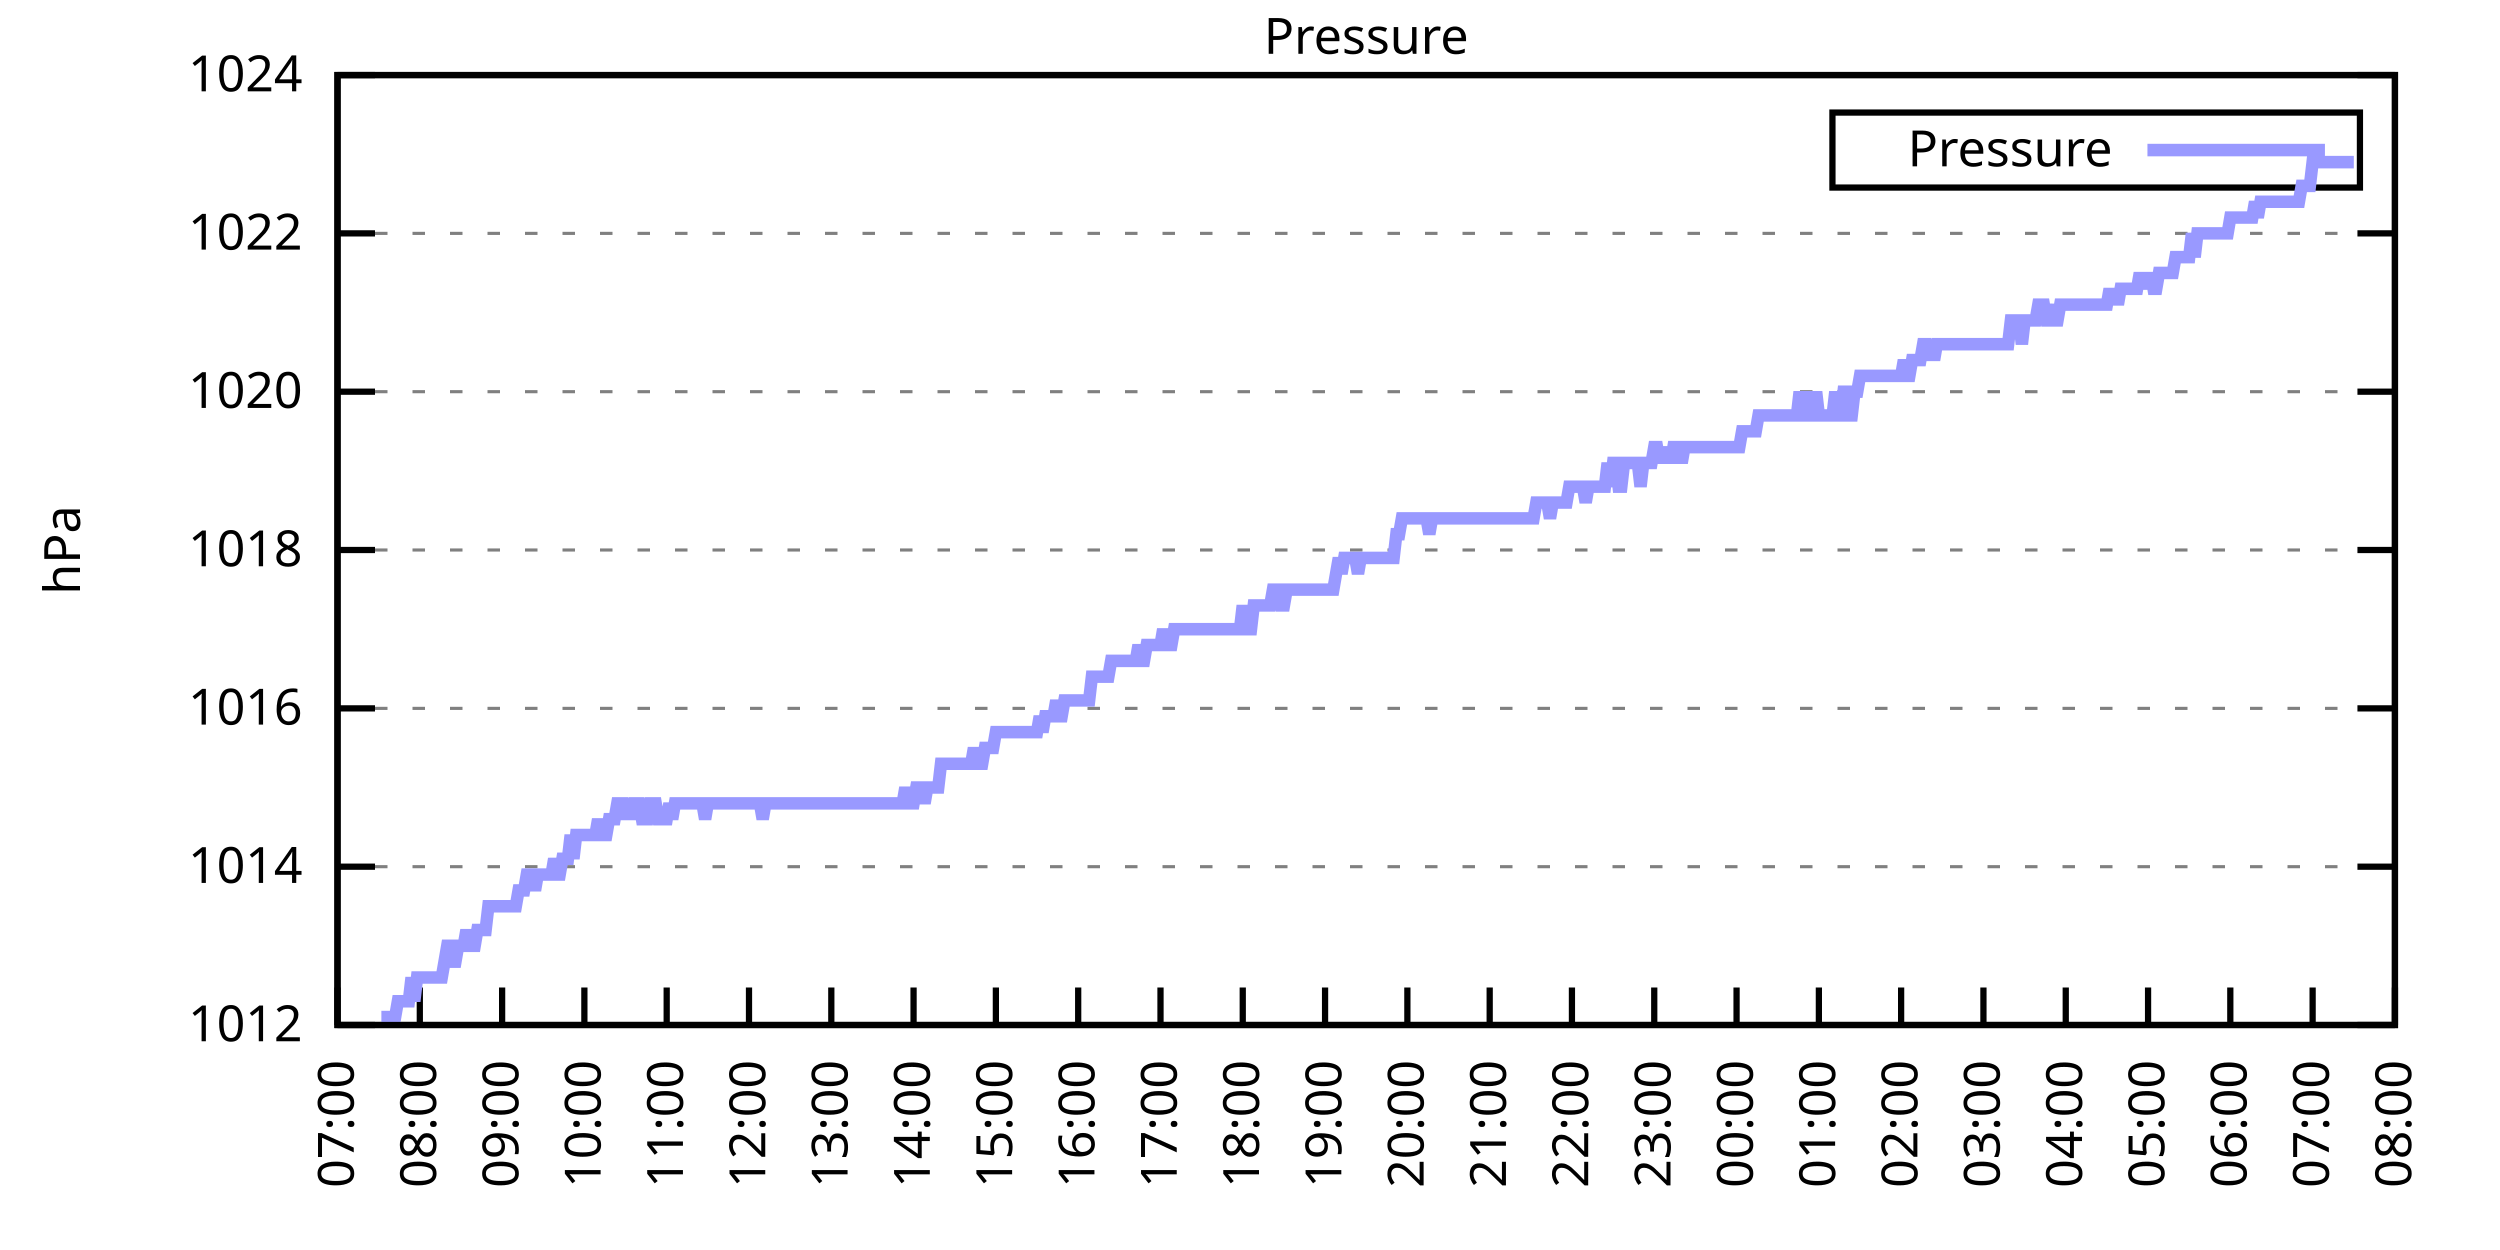
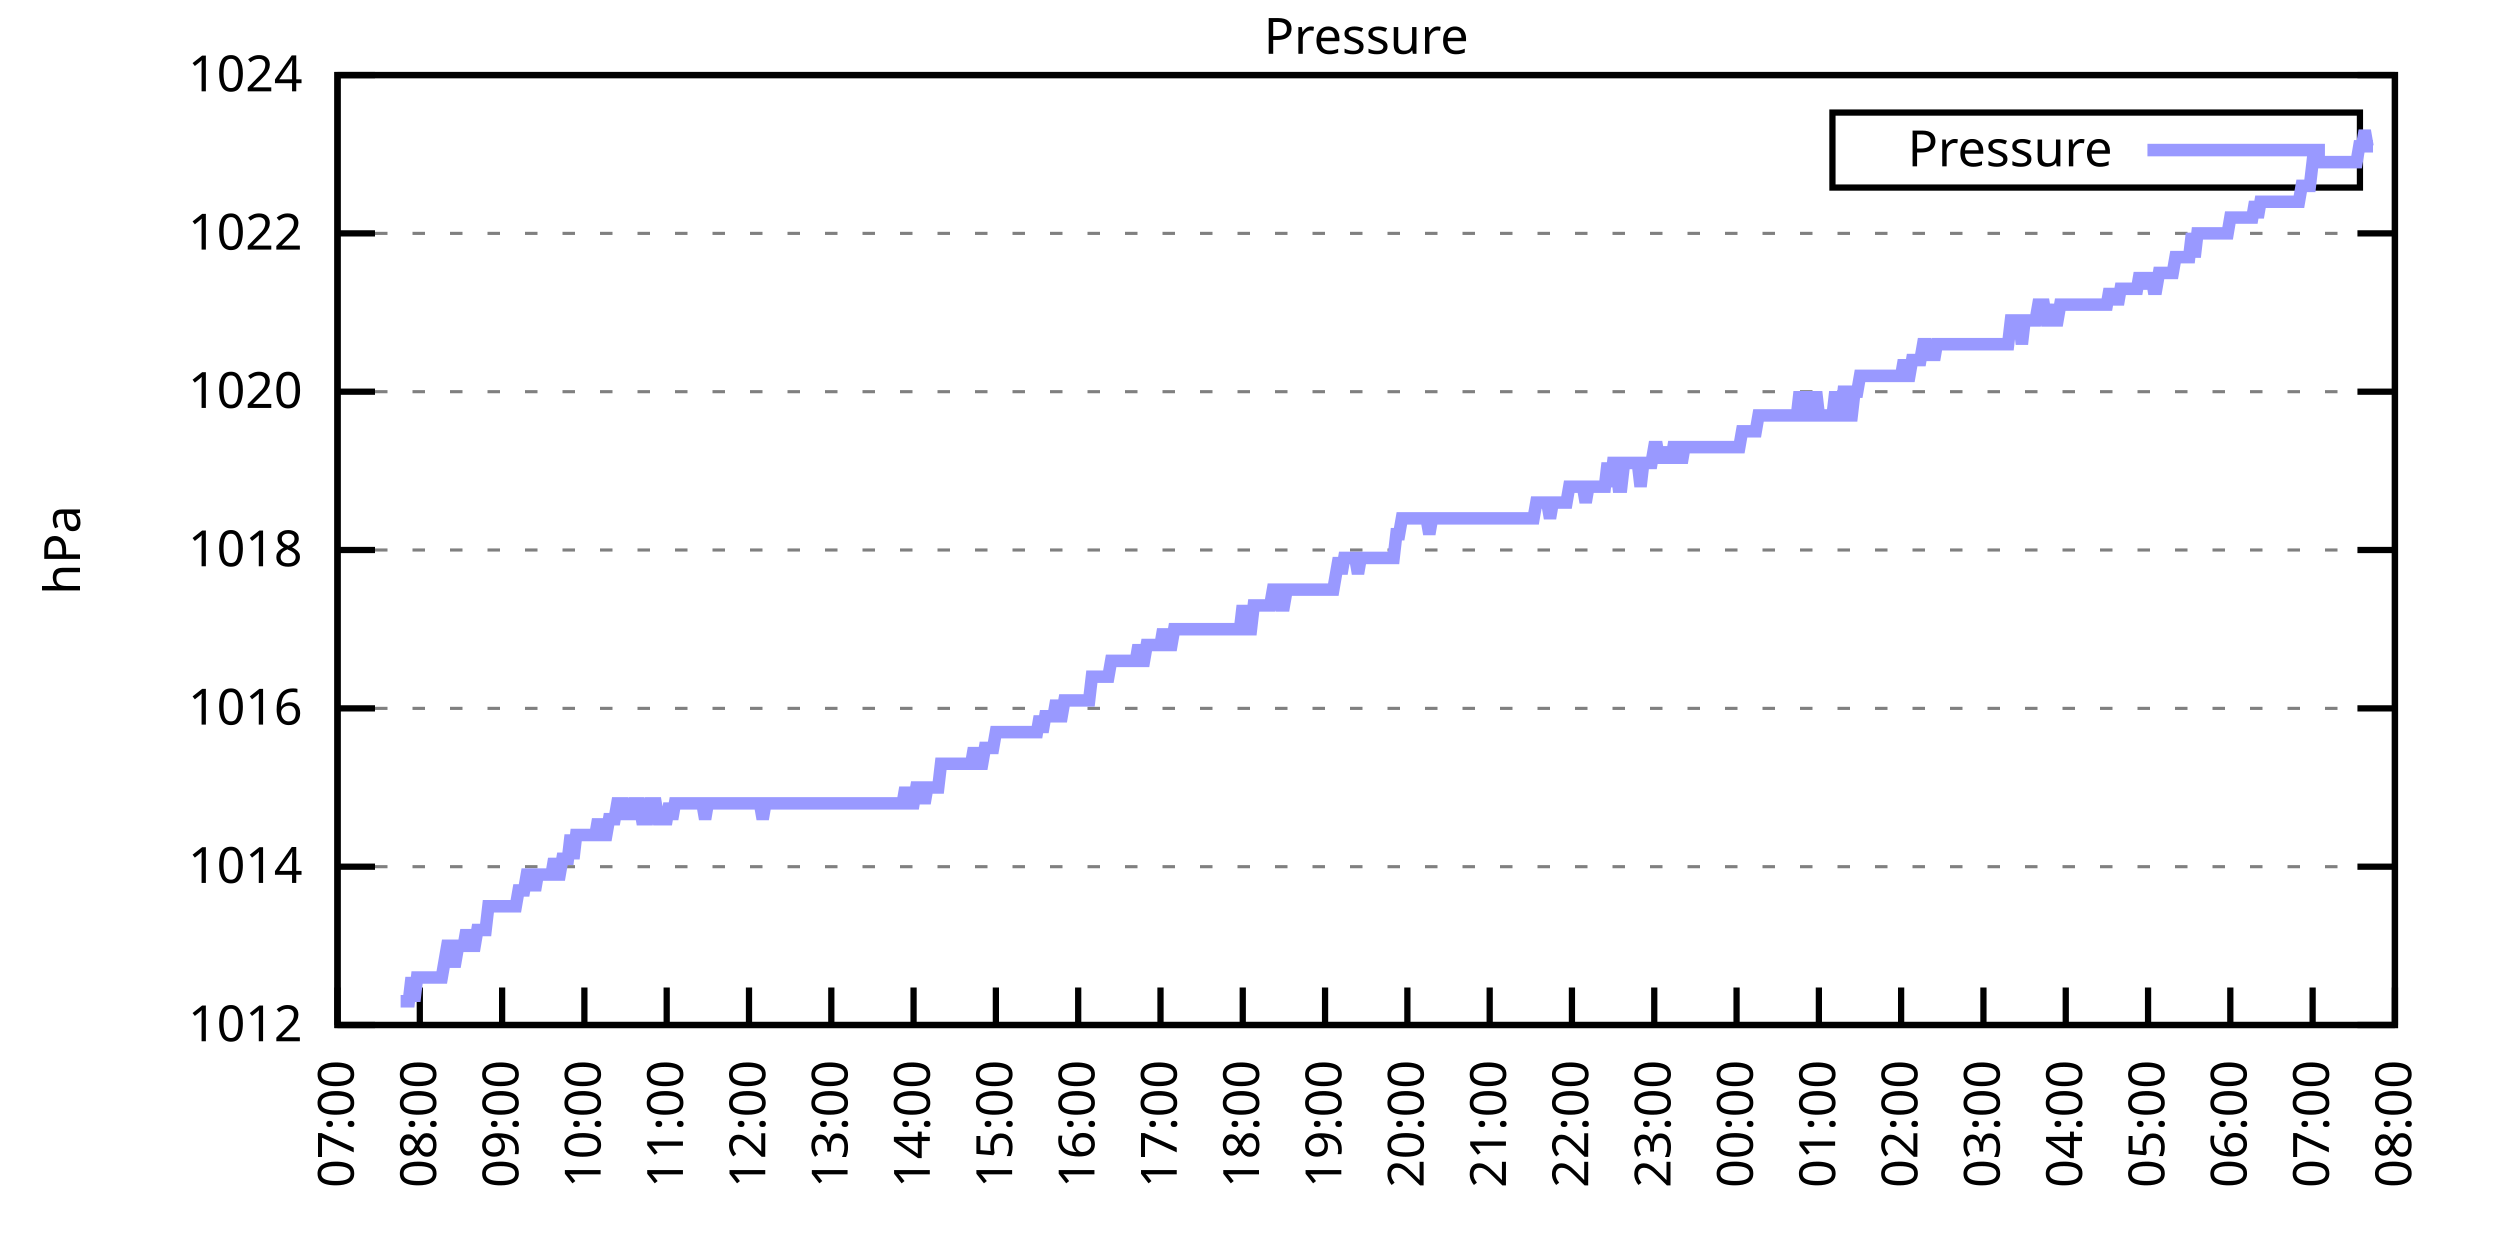
<svg xmlns="http://www.w3.org/2000/svg" xmlns:xlink="http://www.w3.org/1999/xlink" width="400" height="200" viewBox="0 0 400 200">
  <g id="gnuplot_canvas">
    <rect x="0" y="0" width="400" height="200" fill="none" />
    <defs>
      <circle id="gpDot" r="0.5" stroke-width="0.5" stroke="currentColor" />
      <path id="gpPt0" stroke-width="0.333" stroke="currentColor" d="M-1,0 h2 M0,-1 v2" />
      <path id="gpPt1" stroke-width="0.333" stroke="currentColor" d="M-1,-1 L1,1 M1,-1 L-1,1" />
      <path id="gpPt2" stroke-width="0.333" stroke="currentColor" d="M-1,0 L1,0 M0,-1 L0,1 M-1,-1 L1,1 M-1,1 L1,-1" />
      <rect id="gpPt3" stroke-width="0.333" stroke="currentColor" x="-1" y="-1" width="2" height="2" />
      <rect id="gpPt4" stroke-width="0.333" stroke="currentColor" fill="currentColor" x="-1" y="-1" width="2" height="2" />
      <circle id="gpPt5" stroke-width="0.333" stroke="currentColor" cx="0" cy="0" r="1" />
      <use xlink:href="#gpPt5" id="gpPt6" fill="currentColor" stroke="none" />
      <path id="gpPt7" stroke-width="0.333" stroke="currentColor" d="M0,-1.33 L-1.33,0.67 L1.33,0.67 z" />
      <use xlink:href="#gpPt7" id="gpPt8" fill="currentColor" stroke="none" />
      <use xlink:href="#gpPt7" id="gpPt9" stroke="currentColor" transform="rotate(180)" />
      <use xlink:href="#gpPt9" id="gpPt10" fill="currentColor" stroke="none" />
      <use xlink:href="#gpPt3" id="gpPt11" stroke="currentColor" transform="rotate(45)" />
      <use xlink:href="#gpPt11" id="gpPt12" fill="currentColor" stroke="none" />
      <path id="gpPt13" stroke-width="0.333" stroke="currentColor" d="M0,1.330 L1.265,0.411 L0.782,-1.067 L-0.782,-1.076 L-1.265,0.411 z" />
      <use xlink:href="#gpPt13" id="gpPt14" fill="currentColor" stroke="none" />
      <filter id="textbox" filterUnits="objectBoundingBox" x="0" y="0" height="1" width="1">
        <feFlood flood-color="white" flood-opacity="1" result="bgnd" />
        <feComposite in="SourceGraphic" in2="bgnd" operator="atop" />
      </filter>
      <filter id="greybox" filterUnits="objectBoundingBox" x="0" y="0" height="1" width="1">
        <feFlood flood-color="lightgrey" flood-opacity="1" result="grey" />
        <feComposite in="SourceGraphic" in2="grey" operator="atop" />
      </filter>
    </defs>
    <g fill="none" color="white" stroke="currentColor" stroke-width="1.00" stroke-linecap="butt" stroke-linejoin="miter">
</g>
    <g fill="none" color="black" stroke="currentColor" stroke-width="1.00" stroke-linecap="butt" stroke-linejoin="miter">
      <g stroke="none" shape-rendering="crispEdges">
        <polygon fill="rgb(255, 255, 255)" points="54.00,164.00 383.18,164.00 383.18,12.02 54.00,12.02 " />
      </g>
    </g>
    <g fill="none" color="black" stroke="currentColor" stroke-width="1.00" stroke-linecap="butt" stroke-linejoin="miter">
</g>
    <g fill="none" color="black" stroke="black" stroke-width="0.50" stroke-linecap="butt" stroke-linejoin="miter">
</g>
    <g fill="none" color="gray" stroke="currentColor" stroke-width="0.50" stroke-linecap="butt" stroke-linejoin="miter">
      <path stroke="gray" stroke-dasharray="2,4" class="gridline" d="M54.00,164.00 L383.19,164.00  " />
    </g>
    <g fill="none" color="gray" stroke="gray" stroke-width="1.00" stroke-linecap="butt" stroke-linejoin="miter">
</g>
    <g fill="none" color="black" stroke="currentColor" stroke-width="1.00" stroke-linecap="butt" stroke-linejoin="miter">
      <path stroke="black" d="M54.00,164.00 L60.00,164.00 M383.19,164.00 L377.19,164.00  " />
      <g transform="translate(48.40,166.60)" stroke="none" fill="black" font-family="Sans" font-size="8.00" text-anchor="end">
        <text>
          <tspan font-family="Sans"> 1012</tspan>
        </text>
      </g>
    </g>
    <g fill="none" color="black" stroke="currentColor" stroke-width="1.00" stroke-linecap="butt" stroke-linejoin="miter">
</g>
    <g fill="none" color="black" stroke="black" stroke-width="0.50" stroke-linecap="butt" stroke-linejoin="miter">
</g>
    <g fill="none" color="gray" stroke="currentColor" stroke-width="0.50" stroke-linecap="butt" stroke-linejoin="miter">
      <path stroke="gray" stroke-dasharray="2,4" class="gridline" d="M54.00,138.67 L383.19,138.67  " />
    </g>
    <g fill="none" color="gray" stroke="gray" stroke-width="1.00" stroke-linecap="butt" stroke-linejoin="miter">
</g>
    <g fill="none" color="black" stroke="currentColor" stroke-width="1.00" stroke-linecap="butt" stroke-linejoin="miter">
      <path stroke="black" d="M54.00,138.67 L60.00,138.67 M383.19,138.67 L377.19,138.67  " />
      <g transform="translate(48.40,141.27)" stroke="none" fill="black" font-family="Sans" font-size="8.00" text-anchor="end">
        <text>
          <tspan font-family="Sans"> 1014</tspan>
        </text>
      </g>
    </g>
    <g fill="none" color="black" stroke="currentColor" stroke-width="1.00" stroke-linecap="butt" stroke-linejoin="miter">
</g>
    <g fill="none" color="black" stroke="black" stroke-width="0.50" stroke-linecap="butt" stroke-linejoin="miter">
</g>
    <g fill="none" color="gray" stroke="currentColor" stroke-width="0.50" stroke-linecap="butt" stroke-linejoin="miter">
      <path stroke="gray" stroke-dasharray="2,4" class="gridline" d="M54.00,113.34 L383.19,113.34  " />
    </g>
    <g fill="none" color="gray" stroke="gray" stroke-width="1.00" stroke-linecap="butt" stroke-linejoin="miter">
</g>
    <g fill="none" color="black" stroke="currentColor" stroke-width="1.00" stroke-linecap="butt" stroke-linejoin="miter">
      <path stroke="black" d="M54.00,113.34 L60.00,113.34 M383.19,113.34 L377.19,113.34  " />
      <g transform="translate(48.40,115.94)" stroke="none" fill="black" font-family="Sans" font-size="8.00" text-anchor="end">
        <text>
          <tspan font-family="Sans"> 1016</tspan>
        </text>
      </g>
    </g>
    <g fill="none" color="black" stroke="currentColor" stroke-width="1.00" stroke-linecap="butt" stroke-linejoin="miter">
</g>
    <g fill="none" color="black" stroke="black" stroke-width="0.50" stroke-linecap="butt" stroke-linejoin="miter">
</g>
    <g fill="none" color="gray" stroke="currentColor" stroke-width="0.50" stroke-linecap="butt" stroke-linejoin="miter">
      <path stroke="gray" stroke-dasharray="2,4" class="gridline" d="M54.00,88.00 L383.19,88.00  " />
    </g>
    <g fill="none" color="gray" stroke="gray" stroke-width="1.00" stroke-linecap="butt" stroke-linejoin="miter">
</g>
    <g fill="none" color="black" stroke="currentColor" stroke-width="1.00" stroke-linecap="butt" stroke-linejoin="miter">
      <path stroke="black" d="M54.00,88.00 L60.00,88.00 M383.19,88.00 L377.19,88.00  " />
      <g transform="translate(48.40,90.60)" stroke="none" fill="black" font-family="Sans" font-size="8.00" text-anchor="end">
        <text>
          <tspan font-family="Sans"> 1018</tspan>
        </text>
      </g>
    </g>
    <g fill="none" color="black" stroke="currentColor" stroke-width="1.00" stroke-linecap="butt" stroke-linejoin="miter">
</g>
    <g fill="none" color="black" stroke="black" stroke-width="0.50" stroke-linecap="butt" stroke-linejoin="miter">
</g>
    <g fill="none" color="gray" stroke="currentColor" stroke-width="0.50" stroke-linecap="butt" stroke-linejoin="miter">
      <path stroke="gray" stroke-dasharray="2,4" class="gridline" d="M54.00,62.67 L383.19,62.67  " />
    </g>
    <g fill="none" color="gray" stroke="gray" stroke-width="1.00" stroke-linecap="butt" stroke-linejoin="miter">
</g>
    <g fill="none" color="black" stroke="currentColor" stroke-width="1.00" stroke-linecap="butt" stroke-linejoin="miter">
      <path stroke="black" d="M54.00,62.67 L60.00,62.67 M383.19,62.67 L377.19,62.67  " />
      <g transform="translate(48.40,65.27)" stroke="none" fill="black" font-family="Sans" font-size="8.00" text-anchor="end">
        <text>
          <tspan font-family="Sans"> 1020</tspan>
        </text>
      </g>
    </g>
    <g fill="none" color="black" stroke="currentColor" stroke-width="1.00" stroke-linecap="butt" stroke-linejoin="miter">
</g>
    <g fill="none" color="black" stroke="black" stroke-width="0.50" stroke-linecap="butt" stroke-linejoin="miter">
</g>
    <g fill="none" color="gray" stroke="currentColor" stroke-width="0.50" stroke-linecap="butt" stroke-linejoin="miter">
      <path stroke="gray" stroke-dasharray="2,4" class="gridline" d="M54.00,37.34 L383.19,37.34  " />
    </g>
    <g fill="none" color="gray" stroke="gray" stroke-width="1.00" stroke-linecap="butt" stroke-linejoin="miter">
</g>
    <g fill="none" color="black" stroke="currentColor" stroke-width="1.00" stroke-linecap="butt" stroke-linejoin="miter">
      <path stroke="black" d="M54.00,37.34 L60.00,37.34 M383.19,37.34 L377.19,37.34  " />
      <g transform="translate(48.40,39.94)" stroke="none" fill="black" font-family="Sans" font-size="8.00" text-anchor="end">
        <text>
          <tspan font-family="Sans"> 1022</tspan>
        </text>
      </g>
    </g>
    <g fill="none" color="black" stroke="currentColor" stroke-width="1.00" stroke-linecap="butt" stroke-linejoin="miter">
</g>
    <g fill="none" color="black" stroke="black" stroke-width="0.50" stroke-linecap="butt" stroke-linejoin="miter">
</g>
    <g fill="none" color="gray" stroke="currentColor" stroke-width="0.50" stroke-linecap="butt" stroke-linejoin="miter">
      <path stroke="gray" stroke-dasharray="2,4" class="gridline" d="M54.00,12.01 L383.19,12.01  " />
    </g>
    <g fill="none" color="gray" stroke="gray" stroke-width="1.00" stroke-linecap="butt" stroke-linejoin="miter">
</g>
    <g fill="none" color="black" stroke="currentColor" stroke-width="1.00" stroke-linecap="butt" stroke-linejoin="miter">
      <path stroke="black" d="M54.00,12.01 L60.00,12.01 M383.19,12.01 L377.19,12.01  " />
      <g transform="translate(48.40,14.61)" stroke="none" fill="black" font-family="Sans" font-size="8.00" text-anchor="end">
        <text>
          <tspan font-family="Sans"> 1024</tspan>
        </text>
      </g>
    </g>
    <g fill="none" color="black" stroke="currentColor" stroke-width="1.00" stroke-linecap="butt" stroke-linejoin="miter">
      <path stroke="black" d="M54.00,164.00 L54.00,158.00  " />
      <g transform="translate(56.60,169.60) rotate(270.00)" stroke="none" fill="black" font-family="Sans" font-size="8.00" text-anchor="end">
        <text>
          <tspan font-family="Sans">07:00</tspan>
        </text>
      </g>
    </g>
    <g fill="none" color="black" stroke="currentColor" stroke-width="1.00" stroke-linecap="butt" stroke-linejoin="miter">
      <path stroke="black" d="M67.17,164.00 L67.17,158.00  " />
      <g transform="translate(69.77,169.60) rotate(270.00)" stroke="none" fill="black" font-family="Sans" font-size="8.00" text-anchor="end">
        <text>
          <tspan font-family="Sans">08:00</tspan>
        </text>
      </g>
    </g>
    <g fill="none" color="black" stroke="currentColor" stroke-width="1.00" stroke-linecap="butt" stroke-linejoin="miter">
      <path stroke="black" d="M80.34,164.00 L80.34,158.00  " />
      <g transform="translate(82.94,169.60) rotate(270.00)" stroke="none" fill="black" font-family="Sans" font-size="8.00" text-anchor="end">
        <text>
          <tspan font-family="Sans">09:00</tspan>
        </text>
      </g>
    </g>
    <g fill="none" color="black" stroke="currentColor" stroke-width="1.00" stroke-linecap="butt" stroke-linejoin="miter">
      <path stroke="black" d="M93.50,164.00 L93.50,158.00  " />
      <g transform="translate(96.10,169.60) rotate(270.00)" stroke="none" fill="black" font-family="Sans" font-size="8.00" text-anchor="end">
        <text>
          <tspan font-family="Sans">10:00</tspan>
        </text>
      </g>
    </g>
    <g fill="none" color="black" stroke="currentColor" stroke-width="1.00" stroke-linecap="butt" stroke-linejoin="miter">
      <path stroke="black" d="M106.67,164.00 L106.67,158.00  " />
      <g transform="translate(109.27,169.60) rotate(270.00)" stroke="none" fill="black" font-family="Sans" font-size="8.00" text-anchor="end">
        <text>
          <tspan font-family="Sans">11:00</tspan>
        </text>
      </g>
    </g>
    <g fill="none" color="black" stroke="currentColor" stroke-width="1.00" stroke-linecap="butt" stroke-linejoin="miter">
      <path stroke="black" d="M119.84,164.00 L119.84,158.00  " />
      <g transform="translate(122.44,169.60) rotate(270.00)" stroke="none" fill="black" font-family="Sans" font-size="8.00" text-anchor="end">
        <text>
          <tspan font-family="Sans">12:00</tspan>
        </text>
      </g>
    </g>
    <g fill="none" color="black" stroke="currentColor" stroke-width="1.00" stroke-linecap="butt" stroke-linejoin="miter">
      <path stroke="black" d="M133.01,164.00 L133.01,158.00  " />
      <g transform="translate(135.61,169.60) rotate(270.00)" stroke="none" fill="black" font-family="Sans" font-size="8.00" text-anchor="end">
        <text>
          <tspan font-family="Sans">13:00</tspan>
        </text>
      </g>
    </g>
    <g fill="none" color="black" stroke="currentColor" stroke-width="1.00" stroke-linecap="butt" stroke-linejoin="miter">
      <path stroke="black" d="M146.17,164.00 L146.17,158.00  " />
      <g transform="translate(148.77,169.60) rotate(270.00)" stroke="none" fill="black" font-family="Sans" font-size="8.00" text-anchor="end">
        <text>
          <tspan font-family="Sans">14:00</tspan>
        </text>
      </g>
    </g>
    <g fill="none" color="black" stroke="currentColor" stroke-width="1.00" stroke-linecap="butt" stroke-linejoin="miter">
      <path stroke="black" d="M159.34,164.00 L159.34,158.00  " />
      <g transform="translate(161.94,169.60) rotate(270.00)" stroke="none" fill="black" font-family="Sans" font-size="8.00" text-anchor="end">
        <text>
          <tspan font-family="Sans">15:00</tspan>
        </text>
      </g>
    </g>
    <g fill="none" color="black" stroke="currentColor" stroke-width="1.00" stroke-linecap="butt" stroke-linejoin="miter">
      <path stroke="black" d="M172.51,164.00 L172.51,158.00  " />
      <g transform="translate(175.11,169.60) rotate(270.00)" stroke="none" fill="black" font-family="Sans" font-size="8.00" text-anchor="end">
        <text>
          <tspan font-family="Sans">16:00</tspan>
        </text>
      </g>
    </g>
    <g fill="none" color="black" stroke="currentColor" stroke-width="1.00" stroke-linecap="butt" stroke-linejoin="miter">
      <path stroke="black" d="M185.68,164.00 L185.68,158.00  " />
      <g transform="translate(188.28,169.60) rotate(270.00)" stroke="none" fill="black" font-family="Sans" font-size="8.00" text-anchor="end">
        <text>
          <tspan font-family="Sans">17:00</tspan>
        </text>
      </g>
    </g>
    <g fill="none" color="black" stroke="currentColor" stroke-width="1.00" stroke-linecap="butt" stroke-linejoin="miter">
      <path stroke="black" d="M198.84,164.00 L198.84,158.00  " />
      <g transform="translate(201.44,169.60) rotate(270.00)" stroke="none" fill="black" font-family="Sans" font-size="8.00" text-anchor="end">
        <text>
          <tspan font-family="Sans">18:00</tspan>
        </text>
      </g>
    </g>
    <g fill="none" color="black" stroke="currentColor" stroke-width="1.00" stroke-linecap="butt" stroke-linejoin="miter">
      <path stroke="black" d="M212.01,164.00 L212.01,158.00  " />
      <g transform="translate(214.61,169.60) rotate(270.00)" stroke="none" fill="black" font-family="Sans" font-size="8.00" text-anchor="end">
        <text>
          <tspan font-family="Sans">19:00</tspan>
        </text>
      </g>
    </g>
    <g fill="none" color="black" stroke="currentColor" stroke-width="1.00" stroke-linecap="butt" stroke-linejoin="miter">
      <path stroke="black" d="M225.18,164.00 L225.18,158.00  " />
      <g transform="translate(227.78,169.60) rotate(270.00)" stroke="none" fill="black" font-family="Sans" font-size="8.00" text-anchor="end">
        <text>
          <tspan font-family="Sans">20:00</tspan>
        </text>
      </g>
    </g>
    <g fill="none" color="black" stroke="currentColor" stroke-width="1.00" stroke-linecap="butt" stroke-linejoin="miter">
      <path stroke="black" d="M238.35,164.00 L238.35,158.00  " />
      <g transform="translate(240.95,169.60) rotate(270.00)" stroke="none" fill="black" font-family="Sans" font-size="8.00" text-anchor="end">
        <text>
          <tspan font-family="Sans">21:00</tspan>
        </text>
      </g>
    </g>
    <g fill="none" color="black" stroke="currentColor" stroke-width="1.00" stroke-linecap="butt" stroke-linejoin="miter">
      <path stroke="black" d="M251.51,164.00 L251.51,158.00  " />
      <g transform="translate(254.11,169.60) rotate(270.00)" stroke="none" fill="black" font-family="Sans" font-size="8.00" text-anchor="end">
        <text>
          <tspan font-family="Sans">22:00</tspan>
        </text>
      </g>
    </g>
    <g fill="none" color="black" stroke="currentColor" stroke-width="1.00" stroke-linecap="butt" stroke-linejoin="miter">
      <path stroke="black" d="M264.68,164.00 L264.68,158.00  " />
      <g transform="translate(267.28,169.60) rotate(270.00)" stroke="none" fill="black" font-family="Sans" font-size="8.00" text-anchor="end">
        <text>
          <tspan font-family="Sans">23:00</tspan>
        </text>
      </g>
    </g>
    <g fill="none" color="black" stroke="currentColor" stroke-width="1.00" stroke-linecap="butt" stroke-linejoin="miter">
      <path stroke="black" d="M277.85,164.00 L277.85,158.00  " />
      <g transform="translate(280.45,169.60) rotate(270.00)" stroke="none" fill="black" font-family="Sans" font-size="8.00" text-anchor="end">
        <text>
          <tspan font-family="Sans">00:00</tspan>
        </text>
      </g>
    </g>
    <g fill="none" color="black" stroke="currentColor" stroke-width="1.00" stroke-linecap="butt" stroke-linejoin="miter">
      <path stroke="black" d="M291.02,164.00 L291.02,158.00  " />
      <g transform="translate(293.62,169.60) rotate(270.00)" stroke="none" fill="black" font-family="Sans" font-size="8.00" text-anchor="end">
        <text>
          <tspan font-family="Sans">01:00</tspan>
        </text>
      </g>
    </g>
    <g fill="none" color="black" stroke="currentColor" stroke-width="1.00" stroke-linecap="butt" stroke-linejoin="miter">
      <path stroke="black" d="M304.18,164.00 L304.18,158.00  " />
      <g transform="translate(306.78,169.60) rotate(270.00)" stroke="none" fill="black" font-family="Sans" font-size="8.00" text-anchor="end">
        <text>
          <tspan font-family="Sans">02:00</tspan>
        </text>
      </g>
    </g>
    <g fill="none" color="black" stroke="currentColor" stroke-width="1.00" stroke-linecap="butt" stroke-linejoin="miter">
      <path stroke="black" d="M317.35,164.00 L317.35,158.00  " />
      <g transform="translate(319.95,169.60) rotate(270.00)" stroke="none" fill="black" font-family="Sans" font-size="8.00" text-anchor="end">
        <text>
          <tspan font-family="Sans">03:00</tspan>
        </text>
      </g>
    </g>
    <g fill="none" color="black" stroke="currentColor" stroke-width="1.00" stroke-linecap="butt" stroke-linejoin="miter">
      <path stroke="black" d="M330.52,164.00 L330.52,158.00  " />
      <g transform="translate(333.12,169.60) rotate(270.00)" stroke="none" fill="black" font-family="Sans" font-size="8.00" text-anchor="end">
        <text>
          <tspan font-family="Sans">04:00</tspan>
        </text>
      </g>
    </g>
    <g fill="none" color="black" stroke="currentColor" stroke-width="1.00" stroke-linecap="butt" stroke-linejoin="miter">
      <path stroke="black" d="M343.69,164.00 L343.69,158.00  " />
      <g transform="translate(346.29,169.60) rotate(270.00)" stroke="none" fill="black" font-family="Sans" font-size="8.00" text-anchor="end">
        <text>
          <tspan font-family="Sans">05:00</tspan>
        </text>
      </g>
    </g>
    <g fill="none" color="black" stroke="currentColor" stroke-width="1.00" stroke-linecap="butt" stroke-linejoin="miter">
      <path stroke="black" d="M356.85,164.00 L356.85,158.00  " />
      <g transform="translate(359.45,169.60) rotate(270.00)" stroke="none" fill="black" font-family="Sans" font-size="8.00" text-anchor="end">
        <text>
          <tspan font-family="Sans">06:00</tspan>
        </text>
      </g>
    </g>
    <g fill="none" color="black" stroke="currentColor" stroke-width="1.00" stroke-linecap="butt" stroke-linejoin="miter">
      <path stroke="black" d="M370.02,164.00 L370.02,158.00  " />
      <g transform="translate(372.62,169.60) rotate(270.00)" stroke="none" fill="black" font-family="Sans" font-size="8.00" text-anchor="end">
        <text>
          <tspan font-family="Sans">07:00</tspan>
        </text>
      </g>
    </g>
    <g fill="none" color="black" stroke="currentColor" stroke-width="1.00" stroke-linecap="butt" stroke-linejoin="miter">
      <path stroke="black" d="M383.19,164.00 L383.19,158.00  " />
      <g transform="translate(385.79,169.60) rotate(270.00)" stroke="none" fill="black" font-family="Sans" font-size="8.00" text-anchor="end">
        <text>
          <tspan font-family="Sans">08:00</tspan>
        </text>
      </g>
    </g>
    <g fill="none" color="black" stroke="currentColor" stroke-width="1.00" stroke-linecap="butt" stroke-linejoin="miter">
</g>
    <g fill="none" color="black" stroke="currentColor" stroke-width="1.00" stroke-linecap="butt" stroke-linejoin="miter">
      <path stroke="black" d="M54.00,12.01 L54.00,164.00 L383.19,164.00 L383.19,12.01 L54.00,12.01 Z  " />
    </g>
    <g fill="none" color="black" stroke="currentColor" stroke-width="1.00" stroke-linecap="butt" stroke-linejoin="miter">
</g>
    <g fill="none" color="black" stroke="currentColor" stroke-width="1.00" stroke-linecap="butt" stroke-linejoin="miter">
      <path stroke="black" d="M293.19,30.01 L293.19,18.01 L377.59,18.01 L377.59,30.01 L293.19,30.01 Z  " />
    </g>
    <g id="Pressure_plot_1">
      <g fill="none" color="white" stroke="black" stroke-width="2.00" stroke-linecap="butt" stroke-linejoin="miter">
</g>
      <g fill="none" color="black" stroke="currentColor" stroke-width="2.00" stroke-linecap="butt" stroke-linejoin="miter">
        <g transform="translate(337.99,26.61)" stroke="none" fill="black" font-family="Sans" font-size="8.00" text-anchor="end">
          <text>
            <tspan font-family="Sans">Pressure</tspan>
          </text>
        </g>
      </g>
      <g fill="none" color="black" stroke="currentColor" stroke-width="2.00" stroke-linecap="butt" stroke-linejoin="miter">
-         <path stroke="rgb(153, 153, 255)" d="M343.59,24.01 L371.99,24.01 M61.02,162.73 L61.46,162.73 L61.90,162.73 L62.34,162.73 L62.78,162.73 L63.22,162.73   L63.66,160.20 L64.10,160.20 L64.53,160.20 L64.97,160.20 L65.41,160.20 L65.85,156.40 L66.29,160.20 L66.73,156.40   L67.17,156.40 L67.61,156.40 L68.05,156.40 L68.48,156.40 L68.92,156.40 L69.36,156.40 L69.80,156.40 L70.24,156.40   L70.68,156.40 L71.12,153.87 L71.56,151.33 L72.00,151.33 L72.43,153.87 L72.87,153.87 L73.31,151.33 L73.75,151.33   L74.19,151.33 L74.63,148.80 L75.07,151.33 L75.51,151.33 L75.95,151.33 L76.38,148.80 L76.82,148.80 L77.26,148.80   L77.70,148.80 L78.14,145.00 L78.58,145.00 L79.02,145.00 L79.46,145.00 L79.90,145.00 L80.34,145.00 L80.77,145.00   L81.21,145.00 L81.65,145.00 L82.09,145.00 L82.53,145.00 L82.97,142.47 L83.41,142.47 L83.85,142.47 L84.29,139.93   L84.72,139.93 L85.16,139.93 L85.60,142.47 L86.04,139.93 L86.48,139.93 L86.92,139.93 L87.36,139.93 L87.80,139.93   L88.24,139.93 L88.67,137.40 L89.11,139.93 L89.55,139.93 L89.99,137.40 L90.43,137.40 L90.87,137.40 L91.31,133.60   L91.75,137.40 L92.19,133.60 L92.62,133.60 L93.06,133.60 L93.50,133.60 L93.94,133.60 L94.38,133.60 L94.82,133.60   L95.26,133.60 L95.70,131.07 L96.14,133.60 L96.58,133.60 L97.01,133.60 L97.45,131.07 L97.89,131.07 L98.33,131.07   L98.77,128.54 L99.21,128.54 L99.65,128.54 L100.09,131.07 L100.53,128.54 L100.96,131.07 L101.40,128.54 L101.84,128.54   L102.28,128.54 L102.72,131.07 L103.16,131.07 L103.60,131.07 L104.04,128.54 L104.48,128.54 L104.91,128.54 L105.35,131.07   L105.79,131.07 L106.23,131.07 L106.67,131.07 L107.11,128.54 L107.55,131.07 L107.99,128.54 L108.43,128.54 L108.87,128.54   L109.30,128.54 L109.74,128.54 L110.18,128.54 L110.62,128.54 L111.06,128.54 L111.50,128.54 L111.94,128.54 L112.38,128.54   L112.82,131.07 L113.25,128.54 L113.69,128.54 L114.13,128.54 L114.57,128.54 L115.01,128.54 L115.45,128.54 L115.89,128.54   L116.33,128.54 L116.77,128.54 L117.20,128.54 L117.64,128.54 L118.08,128.54 L118.52,128.54 L118.96,128.54 L119.40,128.54   L119.84,128.54 L120.28,128.54 L120.72,128.54 L121.15,128.54 L121.59,128.54 L122.03,131.07 L122.47,128.54 L122.91,128.54   L123.35,128.54 L123.79,128.54 L124.23,128.54 L124.67,128.54 L125.11,128.54 L125.54,128.54 L125.98,128.54 L126.42,128.54   L126.86,128.54 L127.30,128.54 L127.74,128.54 L128.18,128.54 L128.62,128.54 L129.06,128.54 L129.49,128.54 L129.93,128.54   L130.37,128.54 L130.81,128.54 L131.25,128.54 L131.69,128.54 L132.13,128.54 L132.57,128.54 L133.01,128.54 L133.44,128.54   L133.88,128.54 L134.32,128.54 L134.76,128.54 L135.20,128.54 L135.64,128.54 L136.08,128.54 L136.52,128.54 L136.96,128.54   L137.39,128.54 L137.83,128.54 L138.27,128.54 L138.71,128.54 L139.15,128.54 L139.59,128.54 L140.03,128.54 L140.47,128.54   L140.91,128.54 L141.35,128.54 L141.78,128.54 L142.22,128.54 L142.66,128.54 L143.10,128.54 L143.54,128.54 L143.98,128.54   L144.42,128.54 L144.86,126.00 L145.30,128.54 L145.73,128.54 L146.17,128.54 L146.61,126.00 L147.05,126.00 L147.49,126.00   L147.93,128.54 L148.37,126.00 L148.81,126.00 L149.25,126.00 L149.68,126.00 L150.12,126.00 L150.56,122.20 L151.00,122.20   L151.44,122.20 L151.88,122.20 L152.32,122.20 L152.76,122.20 L153.20,122.20 L153.63,122.20 L154.07,122.20 L154.51,122.20   L154.95,122.20 L155.39,122.20 L155.83,119.67 L156.27,122.20 L156.71,122.20 L157.15,122.20 L157.59,119.67 L158.02,119.67   L158.46,119.67 L158.90,119.67 L159.34,117.14 L159.78,117.14 L160.22,117.14 L160.66,117.14 L161.10,117.14 L161.54,117.14   L161.97,117.14 L162.41,117.14 L162.85,117.14 L163.29,117.14 L163.73,117.14 L164.17,117.14 L164.61,117.14 L165.05,117.14   L165.49,117.14 L165.92,117.14 L166.36,114.60 L166.80,117.14 L167.24,114.60 L167.68,114.60 L168.12,114.60 L168.56,114.60   L169.00,112.07 L169.44,114.60 L169.87,114.60 L170.31,112.07 L170.75,112.07 L171.19,112.07 L171.63,112.07 L172.07,112.07   L172.51,112.07 L172.95,112.07 L173.39,112.07 L173.83,112.07 L174.26,112.07 L174.70,108.27 L175.14,108.27 L175.58,108.27   L176.02,108.27 L176.46,108.27 L176.90,108.27 L177.34,108.27 L177.78,105.74 L178.21,105.74 L178.65,105.74 L179.09,105.74   L179.53,105.74 L179.97,105.74 L180.41,105.74 L180.85,105.74 L181.29,105.74 L181.73,105.74 L182.16,103.20 L182.60,105.74   L183.04,105.74 L183.48,103.20 L183.92,103.20 L184.36,103.20 L184.80,103.20 L185.24,103.20 L185.68,103.20 L186.11,100.67   L186.55,103.20 L186.99,103.20 L187.43,103.20 L187.87,100.67 L188.31,100.67 L188.75,100.67 L189.19,100.67 L189.63,100.67   L190.07,100.67 L190.50,100.67 L190.94,100.67 L191.38,100.67 L191.82,100.67 L192.26,100.67 L192.70,100.67 L193.14,100.67   L193.58,100.67 L194.02,100.67 L194.45,100.67 L194.89,100.67 L195.33,100.67 L195.77,100.67 L196.21,100.67 L196.65,100.67   L197.09,100.67 L197.53,100.67 L197.97,100.67 L198.40,100.67 L198.84,96.87 L199.28,100.67 L199.72,100.67 L200.16,100.67   L200.60,96.87 L201.04,96.87 L201.48,96.87 L201.92,96.87 L202.35,96.87 L202.79,96.87 L203.23,96.87 L203.67,94.34   L204.11,94.34 L204.55,94.34 L204.99,96.87 L205.43,96.87 L205.87,94.34 L206.31,94.34 L206.74,94.34 L207.18,94.34   L207.62,94.34 L208.06,94.34 L208.50,94.34 L208.94,94.34 L209.38,94.34 L209.82,94.34 L210.26,94.34 L210.69,94.34   L211.13,94.34 L211.57,94.34 L212.01,94.34 L212.45,94.34 L212.89,94.34 L213.33,94.34 L213.77,91.80 L214.21,89.27   L214.64,91.80 L215.08,89.27 L215.52,89.27 L215.96,89.27 L216.40,89.27 L216.84,89.27 L217.28,91.80 L217.72,89.27   L218.16,89.27 L218.60,89.27 L219.03,89.27 L219.47,89.27 L219.91,89.27 L220.35,89.27 L220.79,89.27 L221.23,89.27   L221.67,89.27 L222.11,89.27 L222.55,89.27 L222.98,89.27 L223.42,85.47 L223.86,85.47 L224.30,82.94 L224.74,82.94   L225.18,82.94 L225.62,82.94 L226.06,82.94 L226.50,82.94 L226.93,82.94 L227.37,82.94 L227.81,82.94 L228.25,82.94   L228.69,85.47 L229.13,82.94 L229.57,82.94 L230.01,82.94 L230.45,82.94 L230.88,82.94 L231.32,82.94 L231.76,82.94   L232.20,82.94 L232.64,82.94 L233.08,82.94 L233.52,82.94 L233.96,82.94 L234.40,82.94 L234.84,82.94 L235.27,82.94   L235.71,82.94 L236.15,82.94 L236.59,82.94 L237.03,82.94 L237.47,82.94 L237.91,82.94 L238.35,82.94 L238.79,82.94   L239.22,82.94 L239.66,82.94 L240.10,82.94 L240.54,82.94 L240.98,82.94 L241.42,82.94 L241.86,82.94 L242.30,82.94   L242.74,82.94 L243.17,82.94 L243.61,82.94 L244.05,82.94 L244.49,82.94 L244.93,82.94 L245.37,82.94 L245.81,80.41   L246.25,80.41 L246.69,80.41 L247.12,80.41 L247.56,80.41 L248.00,82.94 L248.44,80.41 L248.88,80.41 L249.32,80.41   L249.76,80.41 L250.20,80.41 L250.64,80.41 L251.08,77.87 L251.51,77.87 L251.95,77.87 L252.39,77.87 L252.83,77.87   L253.27,77.87 L253.71,80.41 L254.15,77.87 L254.59,77.87 L255.03,77.87 L255.46,77.87 L255.90,77.87 L256.34,77.87   L256.78,77.87 L257.22,74.07 L257.66,77.87 L258.10,74.07 L258.54,74.07 L258.98,77.87 L259.41,77.87 L259.85,74.07   L260.29,74.07 L260.73,74.07 L261.17,74.07 L261.61,74.07 L262.05,74.07 L262.49,77.87 L262.93,74.07 L263.36,74.07   L263.80,74.07 L264.24,74.07 L264.68,71.54 L265.12,71.54 L265.56,74.07 L266.00,71.54 L266.44,74.07 L266.88,71.54   L267.32,74.07 L267.75,71.54 L268.19,71.54 L268.63,71.54 L269.07,74.07 L269.51,71.54 L269.95,71.54 L270.39,71.54   L270.83,71.54 L271.27,71.54 L271.70,71.54 L272.14,71.54 L272.58,71.54 L273.02,71.54 L273.46,71.54 L273.90,71.54   L274.34,71.54 L274.78,71.54 L275.22,71.54 L275.65,71.54 L276.09,71.54 L276.53,71.54 L276.97,71.54 L277.41,71.54   L277.85,71.54 L278.29,71.54 L278.73,69.01 L279.17,69.01 L279.60,69.01 L280.04,69.01 L280.48,69.01 L280.92,69.01   L281.36,66.47 L281.80,66.47 L282.24,66.47 L282.68,66.47 L283.12,66.47 L283.56,66.47 L283.99,66.47 L284.43,66.47   L284.87,66.47 L285.31,66.47 L285.75,66.47 L286.19,66.47 L286.63,66.47 L287.07,66.47 L287.51,66.47 L287.94,62.67   L288.38,66.47 L288.82,66.47 L289.26,66.47 L289.70,62.67 L290.14,66.47 L290.58,62.67 L291.02,66.47 L291.46,66.47   L291.89,66.47 L292.33,66.47 L292.77,66.47 L293.21,66.47 L293.65,62.67 L294.09,66.47 L294.53,66.47 L294.97,62.67   L295.41,62.67 L295.84,66.47 L296.28,66.47 L296.72,62.67 L297.16,62.67 L297.60,60.14 L298.04,60.14 L298.48,60.14   L298.92,60.14 L299.36,60.14 L299.80,60.14 L300.23,60.14 L300.67,60.14 L301.11,60.14 L301.55,60.14 L301.99,60.14   L302.43,60.14 L302.87,60.14 L303.31,60.14 L303.75,60.14 L304.18,60.14 L304.62,57.61 L305.06,60.14 L305.50,60.14   L305.94,57.61 L306.38,57.61 L306.82,57.61 L307.26,57.61 L307.70,55.07 L308.13,55.07 L308.57,57.61 L309.01,55.07   L309.45,57.61 L309.89,55.07 L310.33,55.07 L310.77,55.07 L311.21,55.07 L311.65,55.07 L312.08,55.07 L312.52,55.07   L312.96,55.07 L313.40,55.07 L313.84,55.07 L314.28,55.07 L314.72,55.07 L315.16,55.07 L315.60,55.07 L316.04,55.07   L316.47,55.07 L316.91,55.07 L317.35,55.07 L317.79,55.07 L318.23,55.07 L318.67,55.07 L319.11,55.07 L319.55,55.07   L319.99,55.07 L320.42,55.07 L320.86,55.07 L321.30,55.07 L321.74,51.27 L322.18,51.27 L322.62,51.27 L323.06,51.27   L323.50,55.07 L323.94,51.27 L324.37,51.27 L324.81,51.27 L325.25,51.27 L325.69,51.27 L326.13,48.74 L326.57,48.74   L327.01,48.74 L327.45,51.27 L327.89,51.27 L328.33,48.74 L328.76,51.27 L329.20,51.27 L329.64,48.74 L330.08,48.74   L330.52,48.74 L330.96,48.74 L331.40,48.74 L331.84,48.74 L332.28,48.74 L332.71,48.74 L333.15,48.74 L333.59,48.74   L334.03,48.74 L334.47,48.74 L334.91,48.74 L335.35,48.74 L335.79,48.74 L336.23,48.74 L336.66,48.74 L337.10,48.74   L337.54,46.21 L337.98,48.74 L338.42,46.21 L338.86,48.74 L339.30,46.21 L339.74,46.21 L340.18,46.21 L340.61,46.21   L341.05,46.21 L341.49,46.21 L341.93,46.21 L342.37,43.67 L342.81,46.21 L343.25,43.67 L343.69,46.21 L344.13,43.67   L344.57,46.21 L345.00,46.21 L345.44,43.67 L345.88,43.67 L346.32,43.67 L346.76,43.67 L347.20,43.67 L347.64,43.67   L348.08,41.14 L348.52,41.14 L348.95,41.14 L349.39,41.14 L349.83,41.14 L350.27,41.14 L350.71,37.34 L351.15,41.14   L351.59,37.34 L352.03,37.34 L352.47,37.34 L352.90,37.34 L353.34,37.34 L353.78,37.34 L354.22,37.34 L354.66,37.34   L355.10,37.34 L355.54,37.34 L355.98,37.34 L356.42,37.34 L356.85,34.81 L357.29,34.81 L357.73,34.81 L358.17,34.81   L358.61,34.81 L359.05,34.81 L359.49,34.81 L359.93,34.81 L360.37,34.81 L360.81,32.28 L361.24,34.81 L361.68,32.28   L362.12,32.28 L362.56,32.28 L363.00,32.28 L363.44,32.28 L363.88,32.28 L364.32,32.28 L364.76,32.28 L365.19,32.28   L365.63,32.28 L366.07,32.28 L366.51,32.28 L366.95,32.28 L367.39,32.28 L367.83,32.28 L368.27,29.74 L368.71,29.74   L369.14,29.74 L369.58,29.74 L370.02,25.94 L370.46,25.94 L370.90,25.94 L371.34,25.94 L371.78,25.94 L372.22,25.94   L372.66,25.94 L373.09,25.94 L373.53,25.94 L373.97,25.94 L374.41,25.94 L374.85,25.94 L375.29,25.94 L375.73,25.94   L376.17,25.94 L376.61,25.94  " />
+         <path stroke="rgb(153, 153, 255)" d="M343.59,24.01 L371.99,24.01 M64.10,160.20 L64.53,160.20 L64.97,160.20 L65.41,160.20 L65.85,156.40 L66.29,160.20   L66.73,156.40 L67.17,156.40 L67.61,156.40 L68.05,156.40 L68.48,156.40 L68.92,156.40 L69.36,156.40 L69.80,156.40   L70.24,156.40 L70.68,156.40 L71.12,153.87 L71.56,151.33 L72.00,151.33 L72.43,153.87 L72.87,153.87 L73.31,151.33   L73.75,151.33 L74.19,151.33 L74.63,148.80 L75.07,151.33 L75.51,151.33 L75.95,151.33 L76.38,148.80 L76.82,148.80   L77.26,148.80 L77.70,148.80 L78.14,145.00 L78.58,145.00 L79.02,145.00 L79.46,145.00 L79.90,145.00 L80.34,145.00   L80.77,145.00 L81.21,145.00 L81.65,145.00 L82.09,145.00 L82.53,145.00 L82.97,142.47 L83.41,142.47 L83.85,142.47   L84.29,139.93 L84.72,139.93 L85.16,139.93 L85.60,142.47 L86.04,139.93 L86.48,139.93 L86.92,139.93 L87.36,139.93   L87.80,139.93 L88.24,139.93 L88.67,137.40 L89.11,139.93 L89.55,139.93 L89.99,137.40 L90.43,137.40 L90.87,137.40   L91.31,133.60 L91.75,137.40 L92.19,133.60 L92.62,133.60 L93.06,133.60 L93.50,133.60 L93.94,133.60 L94.38,133.60   L94.82,133.60 L95.26,133.60 L95.70,131.07 L96.14,133.60 L96.58,133.60 L97.01,133.60 L97.45,131.07 L97.89,131.07   L98.33,131.07 L98.77,128.54 L99.21,128.54 L99.65,128.54 L100.09,131.07 L100.53,128.54 L100.96,131.07 L101.40,128.54   L101.84,128.54 L102.28,128.54 L102.72,131.07 L103.16,131.07 L103.60,131.07 L104.04,128.54 L104.48,128.54 L104.91,128.54   L105.35,131.07 L105.79,131.07 L106.23,131.07 L106.67,131.07 L107.11,128.54 L107.55,131.07 L107.99,128.54 L108.43,128.54   L108.87,128.54 L109.30,128.54 L109.74,128.54 L110.18,128.54 L110.62,128.54 L111.06,128.54 L111.50,128.54 L111.94,128.54   L112.38,128.54 L112.82,131.07 L113.25,128.54 L113.69,128.54 L114.13,128.54 L114.57,128.54 L115.01,128.54 L115.45,128.54   L115.89,128.54 L116.33,128.54 L116.77,128.54 L117.20,128.54 L117.64,128.54 L118.08,128.54 L118.52,128.54 L118.96,128.54   L119.40,128.54 L119.84,128.54 L120.28,128.54 L120.72,128.54 L121.15,128.54 L121.59,128.54 L122.03,131.07 L122.47,128.54   L122.91,128.54 L123.35,128.54 L123.79,128.54 L124.23,128.54 L124.67,128.54 L125.11,128.54 L125.54,128.54 L125.98,128.54   L126.42,128.54 L126.86,128.54 L127.30,128.54 L127.74,128.54 L128.18,128.54 L128.62,128.54 L129.06,128.54 L129.49,128.54   L129.93,128.54 L130.37,128.54 L130.81,128.54 L131.25,128.54 L131.69,128.54 L132.13,128.54 L132.57,128.54 L133.01,128.54   L133.44,128.54 L133.88,128.54 L134.32,128.54 L134.76,128.54 L135.20,128.54 L135.64,128.54 L136.08,128.54 L136.52,128.54   L136.96,128.54 L137.39,128.54 L137.83,128.54 L138.27,128.54 L138.71,128.54 L139.15,128.54 L139.59,128.54 L140.03,128.54   L140.47,128.54 L140.91,128.54 L141.35,128.54 L141.78,128.54 L142.22,128.54 L142.66,128.54 L143.10,128.54 L143.54,128.54   L143.98,128.54 L144.42,128.54 L144.86,126.00 L145.30,128.54 L145.73,128.54 L146.17,128.54 L146.61,126.00 L147.05,126.00   L147.49,126.00 L147.93,128.54 L148.37,126.00 L148.81,126.00 L149.25,126.00 L149.68,126.00 L150.12,126.00 L150.56,122.20   L151.00,122.20 L151.44,122.20 L151.88,122.20 L152.32,122.20 L152.76,122.20 L153.20,122.20 L153.63,122.20 L154.07,122.20   L154.51,122.20 L154.95,122.20 L155.39,122.20 L155.83,119.67 L156.27,122.20 L156.71,122.20 L157.15,122.20 L157.59,119.67   L158.02,119.67 L158.46,119.67 L158.90,119.67 L159.34,117.14 L159.78,117.14 L160.22,117.14 L160.66,117.14 L161.10,117.14   L161.54,117.14 L161.97,117.14 L162.41,117.14 L162.85,117.14 L163.29,117.14 L163.73,117.14 L164.17,117.14 L164.61,117.14   L165.05,117.14 L165.49,117.14 L165.92,117.14 L166.36,114.60 L166.80,117.14 L167.24,114.60 L167.68,114.60 L168.12,114.60   L168.56,114.60 L169.00,112.07 L169.44,114.60 L169.87,114.60 L170.31,112.07 L170.75,112.07 L171.19,112.07 L171.63,112.07   L172.07,112.07 L172.51,112.07 L172.95,112.07 L173.39,112.07 L173.83,112.07 L174.26,112.07 L174.70,108.27 L175.14,108.27   L175.58,108.27 L176.02,108.27 L176.46,108.27 L176.90,108.27 L177.34,108.27 L177.78,105.74 L178.21,105.74 L178.65,105.74   L179.09,105.74 L179.53,105.74 L179.97,105.74 L180.41,105.74 L180.85,105.74 L181.29,105.74 L181.73,105.74 L182.16,103.20   L182.60,105.74 L183.04,105.74 L183.48,103.20 L183.92,103.20 L184.36,103.20 L184.80,103.20 L185.24,103.20 L185.68,103.20   L186.11,100.67 L186.55,103.20 L186.99,103.20 L187.43,103.20 L187.87,100.67 L188.31,100.67 L188.75,100.67 L189.19,100.67   L189.63,100.67 L190.07,100.67 L190.50,100.67 L190.94,100.67 L191.38,100.67 L191.82,100.67 L192.26,100.67 L192.70,100.67   L193.14,100.67 L193.58,100.67 L194.02,100.67 L194.45,100.67 L194.89,100.67 L195.33,100.67 L195.77,100.67 L196.21,100.67   L196.65,100.67 L197.09,100.67 L197.53,100.67 L197.97,100.67 L198.40,100.67 L198.84,96.87 L199.28,100.67 L199.72,100.67   L200.16,100.67 L200.60,96.87 L201.04,96.87 L201.48,96.87 L201.92,96.87 L202.35,96.87 L202.79,96.87 L203.23,96.87   L203.67,94.34 L204.11,94.34 L204.55,94.34 L204.99,96.87 L205.43,96.87 L205.87,94.34 L206.31,94.34 L206.74,94.34   L207.18,94.34 L207.62,94.34 L208.06,94.34 L208.50,94.34 L208.94,94.34 L209.38,94.34 L209.82,94.34 L210.26,94.34   L210.69,94.34 L211.13,94.34 L211.57,94.34 L212.01,94.34 L212.45,94.34 L212.89,94.34 L213.33,94.34 L213.77,91.80   L214.21,89.27 L214.64,91.80 L215.08,89.27 L215.52,89.27 L215.96,89.27 L216.40,89.27 L216.84,89.27 L217.28,91.80   L217.72,89.27 L218.16,89.27 L218.60,89.27 L219.03,89.27 L219.47,89.27 L219.91,89.27 L220.35,89.27 L220.79,89.27   L221.23,89.27 L221.67,89.27 L222.11,89.27 L222.55,89.27 L222.98,89.27 L223.42,85.47 L223.86,85.47 L224.30,82.94   L224.74,82.94 L225.18,82.94 L225.62,82.94 L226.06,82.94 L226.50,82.94 L226.93,82.94 L227.37,82.94 L227.81,82.94   L228.25,82.94 L228.69,85.47 L229.13,82.94 L229.57,82.94 L230.01,82.94 L230.45,82.94 L230.88,82.94 L231.32,82.94   L231.76,82.94 L232.20,82.94 L232.64,82.94 L233.08,82.94 L233.52,82.94 L233.96,82.94 L234.40,82.94 L234.84,82.94   L235.27,82.94 L235.71,82.94 L236.15,82.94 L236.59,82.94 L237.03,82.94 L237.47,82.94 L237.91,82.94 L238.35,82.94   L238.79,82.94 L239.22,82.94 L239.66,82.94 L240.10,82.94 L240.54,82.94 L240.98,82.94 L241.42,82.94 L241.86,82.94   L242.30,82.94 L242.74,82.94 L243.17,82.94 L243.61,82.94 L244.05,82.94 L244.49,82.94 L244.93,82.94 L245.37,82.94   L245.81,80.41 L246.25,80.41 L246.69,80.41 L247.12,80.41 L247.56,80.41 L248.00,82.94 L248.44,80.41 L248.88,80.41   L249.32,80.41 L249.76,80.41 L250.20,80.41 L250.64,80.41 L251.08,77.87 L251.51,77.87 L251.95,77.87 L252.39,77.87   L252.83,77.87 L253.27,77.87 L253.71,80.41 L254.15,77.87 L254.59,77.87 L255.03,77.87 L255.46,77.87 L255.90,77.87   L256.34,77.87 L256.78,77.87 L257.22,74.07 L257.66,77.87 L258.10,74.07 L258.54,74.07 L258.98,77.87 L259.41,77.87   L259.85,74.07 L260.29,74.07 L260.73,74.07 L261.17,74.07 L261.61,74.07 L262.05,74.07 L262.49,77.87 L262.93,74.07   L263.36,74.07 L263.80,74.07 L264.24,74.07 L264.68,71.54 L265.12,71.54 L265.56,74.07 L266.00,71.54 L266.44,74.07   L266.88,71.54 L267.32,74.07 L267.75,71.54 L268.19,71.54 L268.63,71.54 L269.07,74.07 L269.51,71.54 L269.95,71.54   L270.39,71.54 L270.83,71.54 L271.27,71.54 L271.70,71.54 L272.14,71.54 L272.58,71.54 L273.02,71.54 L273.46,71.54   L273.90,71.54 L274.34,71.54 L274.78,71.54 L275.22,71.54 L275.65,71.54 L276.09,71.54 L276.53,71.54 L276.97,71.54   L277.41,71.54 L277.85,71.54 L278.29,71.54 L278.73,69.01 L279.17,69.01 L279.60,69.01 L280.04,69.01 L280.48,69.01   L280.92,69.01 L281.36,66.47 L281.80,66.47 L282.24,66.47 L282.68,66.47 L283.12,66.47 L283.56,66.47 L283.99,66.47   L284.43,66.47 L284.87,66.47 L285.31,66.47 L285.75,66.47 L286.19,66.47 L286.63,66.47 L287.07,66.47 L287.51,66.47   L287.94,62.67 L288.38,66.47 L288.82,66.47 L289.26,66.47 L289.70,62.67 L290.14,66.47 L290.58,62.67 L291.02,66.47   L291.46,66.47 L291.89,66.47 L292.33,66.47 L292.77,66.47 L293.21,66.47 L293.65,62.67 L294.09,66.47 L294.53,66.47   L294.97,62.67 L295.41,62.67 L295.84,66.47 L296.28,66.47 L296.72,62.67 L297.16,62.67 L297.60,60.14 L298.04,60.14   L298.48,60.14 L298.92,60.14 L299.36,60.14 L299.80,60.14 L300.23,60.14 L300.67,60.14 L301.11,60.14 L301.55,60.14   L301.99,60.14 L302.43,60.14 L302.87,60.14 L303.31,60.14 L303.75,60.14 L304.18,60.14 L304.62,57.61 L305.06,60.14   L305.50,60.14 L305.94,57.61 L306.38,57.61 L306.82,57.61 L307.26,57.61 L307.70,55.07 L308.13,55.07 L308.57,57.61   L309.01,55.07 L309.45,57.61 L309.89,55.07 L310.33,55.07 L310.77,55.07 L311.21,55.07 L311.65,55.07 L312.08,55.07   L312.52,55.07 L312.96,55.07 L313.40,55.07 L313.84,55.07 L314.28,55.07 L314.72,55.07 L315.16,55.07 L315.60,55.07   L316.04,55.07 L316.47,55.07 L316.91,55.07 L317.35,55.07 L317.79,55.07 L318.23,55.07 L318.67,55.07 L319.11,55.07   L319.55,55.07 L319.99,55.07 L320.42,55.07 L320.86,55.07 L321.30,55.07 L321.74,51.27 L322.18,51.27 L322.62,51.27   L323.06,51.27 L323.50,55.07 L323.94,51.27 L324.37,51.27 L324.81,51.27 L325.25,51.27 L325.69,51.27 L326.13,48.74   L326.57,48.74 L327.01,48.74 L327.45,51.27 L327.89,51.27 L328.33,48.74 L328.76,51.27 L329.20,51.27 L329.64,48.74   L330.08,48.74 L330.52,48.74 L330.96,48.74 L331.40,48.74 L331.84,48.74 L332.28,48.74 L332.71,48.74 L333.15,48.74   L333.59,48.74 L334.03,48.74 L334.47,48.74 L334.91,48.74 L335.35,48.74 L335.79,48.74 L336.23,48.74 L336.66,48.74   L337.10,48.74 L337.54,46.21 L337.98,48.74 L338.42,46.21 L338.86,48.74 L339.30,46.21 L339.74,46.21 L340.18,46.21   L340.61,46.21 L341.05,46.21 L341.49,46.21 L341.93,46.21 L342.37,43.67 L342.81,46.21 L343.25,43.67 L343.69,46.21   L344.13,43.67 L344.57,46.21 L345.00,46.21 L345.44,43.67 L345.88,43.67 L346.32,43.67 L346.76,43.67 L347.20,43.67   L347.64,43.67 L348.08,41.14 L348.52,41.14 L348.95,41.14 L349.39,41.14 L349.83,41.14 L350.27,41.14 L350.71,37.34   L351.15,41.14 L351.59,37.34 L352.03,37.34 L352.47,37.34 L352.90,37.34 L353.34,37.34 L353.78,37.34 L354.22,37.34   L354.66,37.34 L355.10,37.34 L355.54,37.34 L355.98,37.34 L356.42,37.34 L356.85,34.81 L357.29,34.81 L357.73,34.81   L358.17,34.81 L358.61,34.81 L359.05,34.81 L359.49,34.81 L359.93,34.81 L360.37,34.81 L360.81,32.28 L361.24,34.81   L361.68,32.28 L362.12,32.28 L362.56,32.28 L363.00,32.28 L363.44,32.28 L363.88,32.28 L364.32,32.28 L364.76,32.28   L365.19,32.28 L365.63,32.28 L366.07,32.28 L366.51,32.28 L366.95,32.28 L367.39,32.28 L367.83,32.28 L368.27,29.74   L368.71,29.74 L369.14,29.74 L369.58,29.74 L370.02,25.94 L370.46,25.94 L370.90,25.94 L371.34,25.94 L371.78,25.94   L372.22,25.94 L372.66,25.94 L373.09,25.94 L373.53,25.94 L373.97,25.94 L374.41,25.94 L374.85,25.94 L375.29,25.94   L375.73,25.94 L376.17,25.94 L376.61,25.94 L377.05,25.94 L377.48,23.41 L377.92,23.41 L378.36,20.88 L378.80,23.41   L379.24,23.41 L379.68,23.41  " />
      </g>
    </g>
    <g fill="none" color="black" stroke="currentColor" stroke-width="2.00" stroke-linecap="butt" stroke-linejoin="miter">
</g>
    <g fill="none" color="black" stroke="black" stroke-width="1.00" stroke-linecap="butt" stroke-linejoin="miter">
</g>
    <g fill="none" color="black" stroke="currentColor" stroke-width="1.00" stroke-linecap="butt" stroke-linejoin="miter">
      <path stroke="black" d="M54.00,12.01 L54.00,164.00 L383.19,164.00 L383.19,12.01 L54.00,12.01 Z  " />
      <g transform="translate(12.80,88.01) rotate(270.00)" stroke="none" fill="black" font-family="Sans" font-size="8.00" text-anchor="middle">
        <text>
          <tspan font-family="Sans">hPa</tspan>
        </text>
      </g>
    </g>
    <g fill="none" color="black" stroke="currentColor" stroke-width="1.00" stroke-linecap="butt" stroke-linejoin="miter">
</g>
    <g fill="none" color="black" stroke="currentColor" stroke-width="1.00" stroke-linecap="butt" stroke-linejoin="miter">
      <g transform="translate(218.59,8.61)" stroke="none" fill="black" font-family="Sans" font-size="8.00" text-anchor="middle">
        <text>
          <tspan font-family="Sans">Pressure</tspan>
        </text>
      </g>
    </g>
    <g fill="none" color="black" stroke="currentColor" stroke-width="1.00" stroke-linecap="butt" stroke-linejoin="miter">
</g>
  </g>
</svg>
